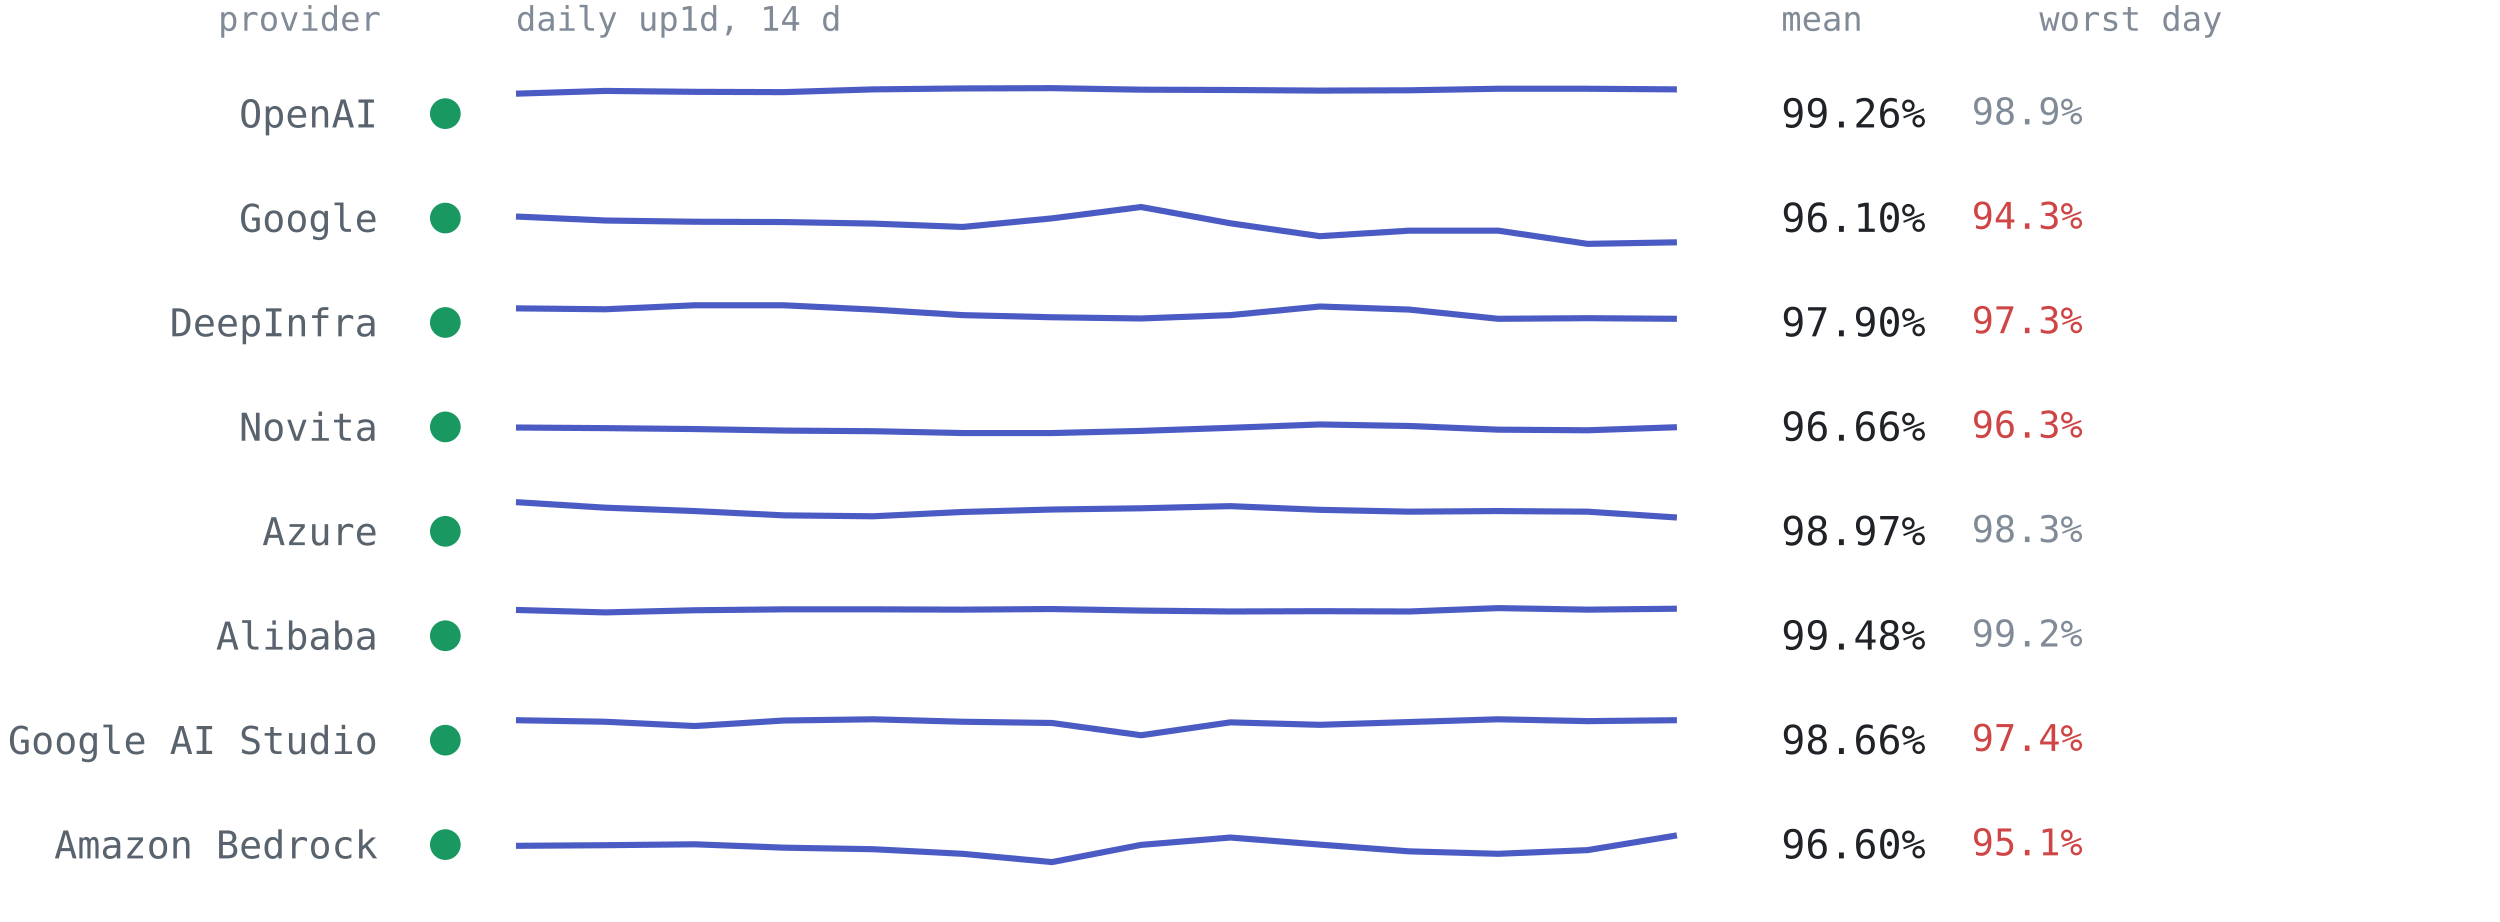
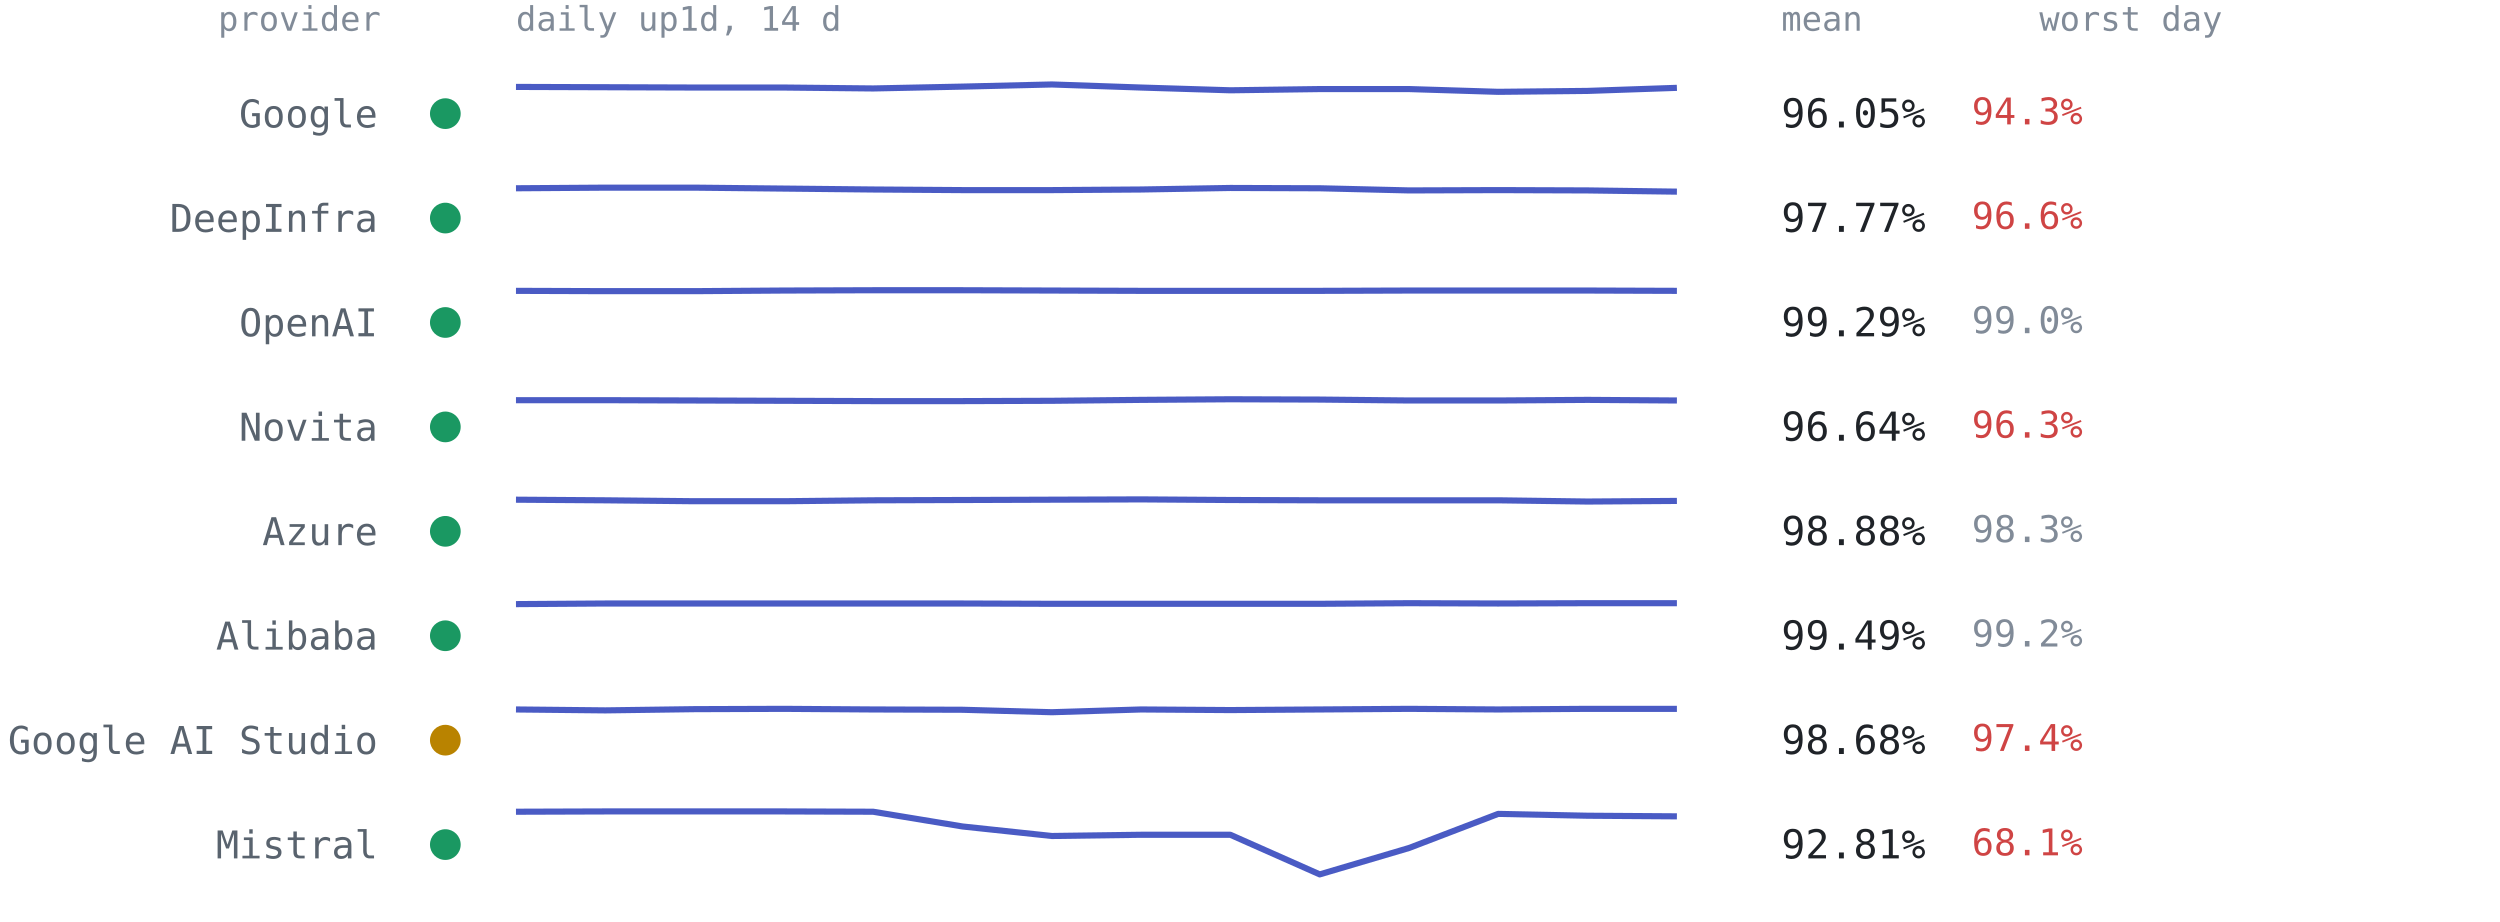
<svg xmlns="http://www.w3.org/2000/svg" viewBox="0 0 814 300" font-family="ui-monospace,SFMono-Regular,Menlo,Consolas,monospace" role="img" aria-label="Per-provider 14-day availability from up1d">
  <text x="124" y="10" text-anchor="end" style="font:11px ui-monospace,SFMono-Regular,Menlo,Consolas,monospace;fill:#818b98">provider</text>
  <text x="168" y="10" style="font:11px ui-monospace,SFMono-Regular,Menlo,Consolas,monospace;fill:#818b98">daily up1d, 14 d</text>
  <text x="580" y="10" style="font:11px ui-monospace,SFMono-Regular,Menlo,Consolas,monospace;fill:#818b98">mean</text>
  <text x="664" y="10" style="font:11px ui-monospace,SFMono-Regular,Menlo,Consolas,monospace;fill:#818b98">worst day</text>
  <circle cx="145" cy="37.0" r="5" fill="#1a9862" />
-   <text x="123" y="41.5" text-anchor="end" style="font:12.5px ui-monospace,SFMono-Regular,Menlo,Consolas,monospace;fill:#59636e">OpenAI</text>
-   <polyline points="168.0,30.5 197.1,29.6 226.2,29.9 255.2,30.0 284.3,29.1 313.4,28.8 342.5,28.7 371.5,29.2 400.6,29.3 429.7,29.5 458.8,29.4 487.8,28.9 516.9,28.9 546.0,29.1" fill="none" stroke="#4a5bc4" stroke-width="2" stroke-linejoin="round" />
-   <text x="580" y="41.5" style="font:13px ui-monospace,SFMono-Regular,Menlo,Consolas,monospace;fill:#1f2328">99.26%</text>
-   <text x="642" y="40.5" style="font:12px ui-monospace,SFMono-Regular,Menlo,Consolas,monospace;fill:#818b98">98.9%</text>
+   <text x="123" y="41.5" text-anchor="end" style="font:12.5px ui-monospace,SFMono-Regular,Menlo,Consolas,monospace;fill:#59636e">Google</text>
+   <polyline points="168.0,28.3 197.1,28.4 226.2,28.5 255.2,28.5 284.3,28.8 313.4,28.2 342.5,27.5 371.5,28.5 400.6,29.4 429.7,29.0 458.8,29.0 487.8,29.9 516.9,29.6 546.0,28.6" fill="none" stroke="#4a5bc4" stroke-width="2" stroke-linejoin="round" />
+   <text x="580" y="41.5" style="font:13px ui-monospace,SFMono-Regular,Menlo,Consolas,monospace;fill:#1f2328">96.05%</text>
+   <text x="642" y="40.5" style="font:12px ui-monospace,SFMono-Regular,Menlo,Consolas,monospace;fill:#cf4444">94.3%</text>
  <circle cx="145" cy="71.0" r="5" fill="#1a9862" />
-   <text x="123" y="75.5" text-anchor="end" style="font:12.5px ui-monospace,SFMono-Regular,Menlo,Consolas,monospace;fill:#59636e">Google</text>
-   <polyline points="168.0,70.5 197.1,71.8 226.2,72.2 255.2,72.3 284.3,72.8 313.4,73.9 342.5,71.1 371.5,67.4 400.6,72.7 429.7,76.9 458.8,75.1 487.8,75.1 516.9,79.4 546.0,78.9" fill="none" stroke="#4a5bc4" stroke-width="2" stroke-linejoin="round" />
-   <text x="580" y="75.5" style="font:13px ui-monospace,SFMono-Regular,Menlo,Consolas,monospace;fill:#1f2328">96.10%</text>
-   <text x="642" y="74.5" style="font:12px ui-monospace,SFMono-Regular,Menlo,Consolas,monospace;fill:#cf4444">94.3%</text>
+   <text x="123" y="75.5" text-anchor="end" style="font:12.5px ui-monospace,SFMono-Regular,Menlo,Consolas,monospace;fill:#59636e">DeepInfra</text>
+   <polyline points="168.0,61.3 197.1,61.1 226.2,61.1 255.2,61.4 284.3,61.7 313.4,61.9 342.5,61.9 371.5,61.7 400.6,61.2 429.7,61.3 458.8,62.0 487.8,61.9 516.9,62.0 546.0,62.4" fill="none" stroke="#4a5bc4" stroke-width="2" stroke-linejoin="round" />
+   <text x="580" y="75.5" style="font:13px ui-monospace,SFMono-Regular,Menlo,Consolas,monospace;fill:#1f2328">97.77%</text>
+   <text x="642" y="74.5" style="font:12px ui-monospace,SFMono-Regular,Menlo,Consolas,monospace;fill:#cf4444">96.6%</text>
  <circle cx="145" cy="105.0" r="5" fill="#1a9862" />
-   <text x="123" y="109.5" text-anchor="end" style="font:12.5px ui-monospace,SFMono-Regular,Menlo,Consolas,monospace;fill:#59636e">DeepInfra</text>
-   <polyline points="168.0,100.4 197.1,100.7 226.2,99.4 255.2,99.4 284.3,100.8 313.4,102.6 342.5,103.3 371.5,103.7 400.6,102.6 429.7,99.8 458.8,100.8 487.8,103.8 516.9,103.6 546.0,103.8" fill="none" stroke="#4a5bc4" stroke-width="2" stroke-linejoin="round" />
-   <text x="580" y="109.5" style="font:13px ui-monospace,SFMono-Regular,Menlo,Consolas,monospace;fill:#1f2328">97.90%</text>
-   <text x="642" y="108.5" style="font:12px ui-monospace,SFMono-Regular,Menlo,Consolas,monospace;fill:#cf4444">97.3%</text>
+   <text x="123" y="109.5" text-anchor="end" style="font:12.5px ui-monospace,SFMono-Regular,Menlo,Consolas,monospace;fill:#59636e">OpenAI</text>
+   <polyline points="168.0,94.7 197.1,94.8 226.2,94.8 255.2,94.6 284.3,94.5 313.4,94.5 342.5,94.6 371.5,94.7 400.6,94.7 429.7,94.7 458.8,94.6 487.8,94.6 516.9,94.6 546.0,94.7" fill="none" stroke="#4a5bc4" stroke-width="2" stroke-linejoin="round" />
+   <text x="580" y="109.5" style="font:13px ui-monospace,SFMono-Regular,Menlo,Consolas,monospace;fill:#1f2328">99.29%</text>
+   <text x="642" y="108.5" style="font:12px ui-monospace,SFMono-Regular,Menlo,Consolas,monospace;fill:#818b98">99.0%</text>
  <circle cx="145" cy="139.0" r="5" fill="#1a9862" />
  <text x="123" y="143.5" text-anchor="end" style="font:12.5px ui-monospace,SFMono-Regular,Menlo,Consolas,monospace;fill:#59636e">Novita</text>
-   <polyline points="168.0,139.2 197.1,139.4 226.2,139.7 255.2,140.2 284.3,140.4 313.4,141.0 342.5,141.0 371.5,140.3 400.6,139.3 429.7,138.2 458.8,138.7 487.8,139.9 516.9,140.1 546.0,139.1" fill="none" stroke="#4a5bc4" stroke-width="2" stroke-linejoin="round" />
-   <text x="580" y="143.5" style="font:13px ui-monospace,SFMono-Regular,Menlo,Consolas,monospace;fill:#1f2328">96.66%</text>
+   <polyline points="168.0,130.3 197.1,130.3 226.2,130.4 255.2,130.5 284.3,130.6 313.4,130.6 342.5,130.5 371.5,130.2 400.6,130.0 429.7,130.1 458.8,130.4 487.8,130.4 516.9,130.2 546.0,130.4" fill="none" stroke="#4a5bc4" stroke-width="2" stroke-linejoin="round" />
+   <text x="580" y="143.5" style="font:13px ui-monospace,SFMono-Regular,Menlo,Consolas,monospace;fill:#1f2328">96.64%</text>
  <text x="642" y="142.5" style="font:12px ui-monospace,SFMono-Regular,Menlo,Consolas,monospace;fill:#cf4444">96.3%</text>
  <circle cx="145" cy="173.0" r="5" fill="#1a9862" />
  <text x="123" y="177.5" text-anchor="end" style="font:12.5px ui-monospace,SFMono-Regular,Menlo,Consolas,monospace;fill:#59636e">Azure</text>
-   <polyline points="168.0,163.5 197.1,165.3 226.2,166.4 255.2,167.8 284.3,168.1 313.4,166.7 342.5,165.9 371.5,165.5 400.6,164.8 429.7,166.0 458.8,166.6 487.8,166.4 516.9,166.6 546.0,168.5" fill="none" stroke="#4a5bc4" stroke-width="2" stroke-linejoin="round" />
-   <text x="580" y="177.5" style="font:13px ui-monospace,SFMono-Regular,Menlo,Consolas,monospace;fill:#1f2328">98.97%</text>
+   <polyline points="168.0,162.7 197.1,162.9 226.2,163.2 255.2,163.2 284.3,162.9 313.4,162.8 342.5,162.7 371.5,162.6 400.6,162.8 429.7,162.9 458.8,162.9 487.8,162.9 516.9,163.3 546.0,163.1" fill="none" stroke="#4a5bc4" stroke-width="2" stroke-linejoin="round" />
+   <text x="580" y="177.5" style="font:13px ui-monospace,SFMono-Regular,Menlo,Consolas,monospace;fill:#1f2328">98.88%</text>
  <text x="642" y="176.5" style="font:12px ui-monospace,SFMono-Regular,Menlo,Consolas,monospace;fill:#818b98">98.3%</text>
  <circle cx="145" cy="207.0" r="5" fill="#1a9862" />
  <text x="123" y="211.5" text-anchor="end" style="font:12.5px ui-monospace,SFMono-Regular,Menlo,Consolas,monospace;fill:#59636e">Alibaba</text>
-   <polyline points="168.0,198.6 197.1,199.4 226.2,198.7 255.2,198.4 284.3,198.4 313.4,198.5 342.5,198.3 371.5,198.8 400.6,199.1 429.7,199.0 458.8,199.1 487.8,198.0 516.9,198.5 546.0,198.2" fill="none" stroke="#4a5bc4" stroke-width="2" stroke-linejoin="round" />
-   <text x="580" y="211.5" style="font:13px ui-monospace,SFMono-Regular,Menlo,Consolas,monospace;fill:#1f2328">99.48%</text>
+   <polyline points="168.0,196.7 197.1,196.5 226.2,196.5 255.2,196.5 284.3,196.5 313.4,196.5 342.5,196.6 371.5,196.6 400.6,196.6 429.7,196.6 458.8,196.4 487.8,196.5 516.9,196.4 546.0,196.4" fill="none" stroke="#4a5bc4" stroke-width="2" stroke-linejoin="round" />
+   <text x="580" y="211.5" style="font:13px ui-monospace,SFMono-Regular,Menlo,Consolas,monospace;fill:#1f2328">99.49%</text>
  <text x="642" y="210.5" style="font:12px ui-monospace,SFMono-Regular,Menlo,Consolas,monospace;fill:#818b98">99.2%</text>
-   <circle cx="145" cy="241.0" r="5" fill="#1a9862" />
+   <circle cx="145" cy="241.0" r="5" fill="#b98300" />
  <text x="123" y="245.5" text-anchor="end" style="font:12.5px ui-monospace,SFMono-Regular,Menlo,Consolas,monospace;fill:#59636e">Google AI Studio</text>
-   <polyline points="168.0,234.5 197.1,235.0 226.2,236.4 255.2,234.6 284.3,234.2 313.4,235.0 342.5,235.4 371.5,239.4 400.6,235.2 429.7,236.0 458.8,235.1 487.8,234.2 516.9,234.8 546.0,234.5" fill="none" stroke="#4a5bc4" stroke-width="2" stroke-linejoin="round" />
-   <text x="580" y="245.5" style="font:13px ui-monospace,SFMono-Regular,Menlo,Consolas,monospace;fill:#1f2328">98.66%</text>
+   <polyline points="168.0,231.0 197.1,231.3 226.2,230.9 255.2,230.8 284.3,231.0 313.4,231.1 342.5,231.9 371.5,231.0 400.6,231.2 429.7,231.0 458.8,230.8 487.8,231.0 516.9,230.8 546.0,230.8" fill="none" stroke="#4a5bc4" stroke-width="2" stroke-linejoin="round" />
+   <text x="580" y="245.5" style="font:13px ui-monospace,SFMono-Regular,Menlo,Consolas,monospace;fill:#1f2328">98.68%</text>
  <text x="642" y="244.5" style="font:12px ui-monospace,SFMono-Regular,Menlo,Consolas,monospace;fill:#cf4444">97.4%</text>
  <circle cx="145" cy="275.0" r="5" fill="#1a9862" />
-   <text x="123" y="279.5" text-anchor="end" style="font:12.5px ui-monospace,SFMono-Regular,Menlo,Consolas,monospace;fill:#59636e">Amazon Bedrock</text>
-   <polyline points="168.0,275.4 197.1,275.2 226.2,274.9 255.2,276.0 284.3,276.5 313.4,278.0 342.5,280.7 371.5,275.1 400.6,272.7 429.7,275.0 458.8,277.2 487.8,278.0 516.9,276.8 546.0,272.0" fill="none" stroke="#4a5bc4" stroke-width="2" stroke-linejoin="round" />
-   <text x="580" y="279.5" style="font:13px ui-monospace,SFMono-Regular,Menlo,Consolas,monospace;fill:#1f2328">96.60%</text>
-   <text x="642" y="278.5" style="font:12px ui-monospace,SFMono-Regular,Menlo,Consolas,monospace;fill:#cf4444">95.1%</text>
+   <text x="123" y="279.5" text-anchor="end" style="font:12.5px ui-monospace,SFMono-Regular,Menlo,Consolas,monospace;fill:#59636e">Mistral</text>
+   <polyline points="168.0,264.3 197.1,264.2 226.2,264.2 255.2,264.2 284.3,264.3 313.4,269.1 342.5,272.2 371.5,271.8 400.6,271.8 429.7,284.7 458.8,276.1 487.8,265.0 516.9,265.6 546.0,265.8" fill="none" stroke="#4a5bc4" stroke-width="2" stroke-linejoin="round" />
+   <text x="580" y="279.5" style="font:13px ui-monospace,SFMono-Regular,Menlo,Consolas,monospace;fill:#1f2328">92.81%</text>
+   <text x="642" y="278.5" style="font:12px ui-monospace,SFMono-Regular,Menlo,Consolas,monospace;fill:#cf4444">68.1%</text>
</svg>
